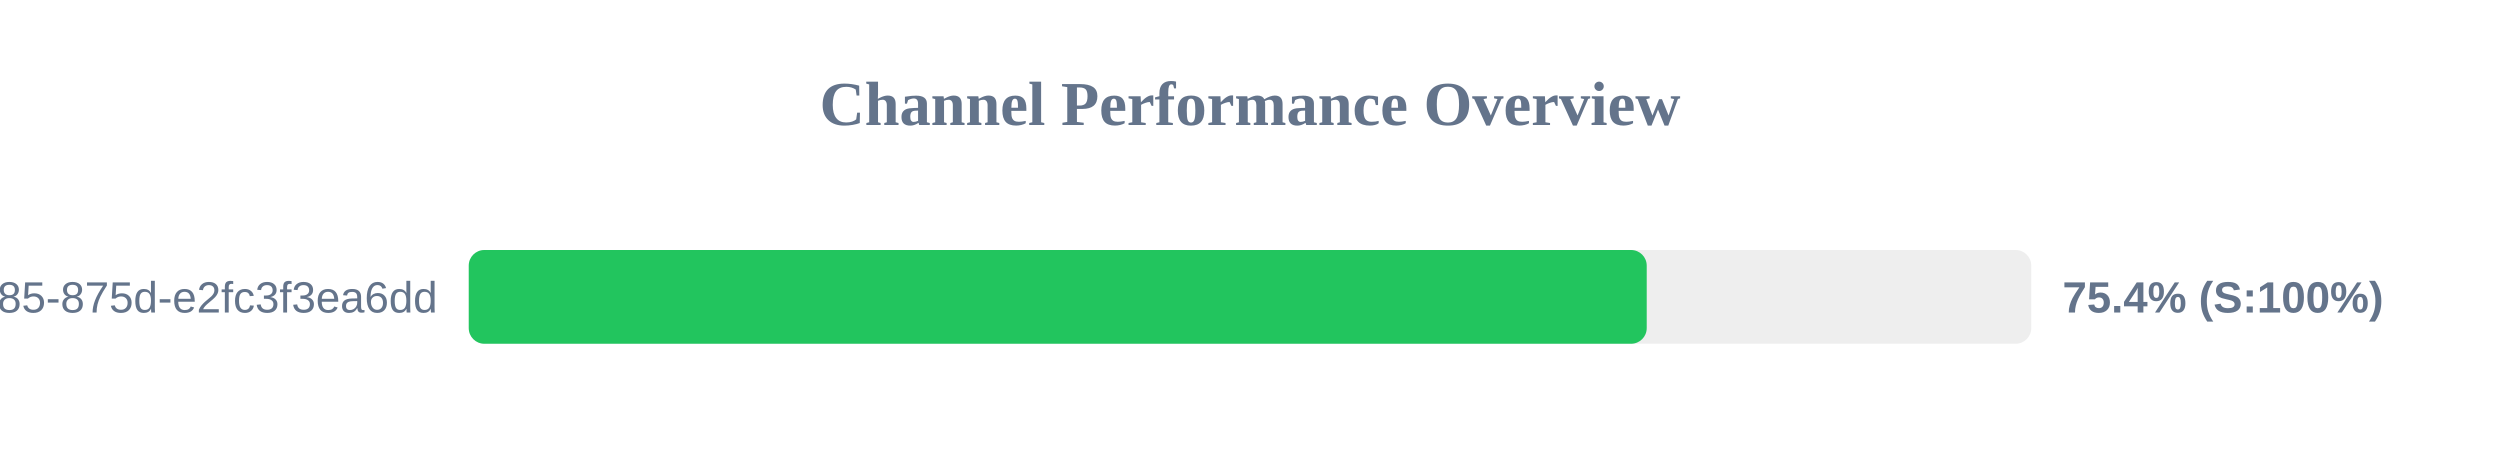
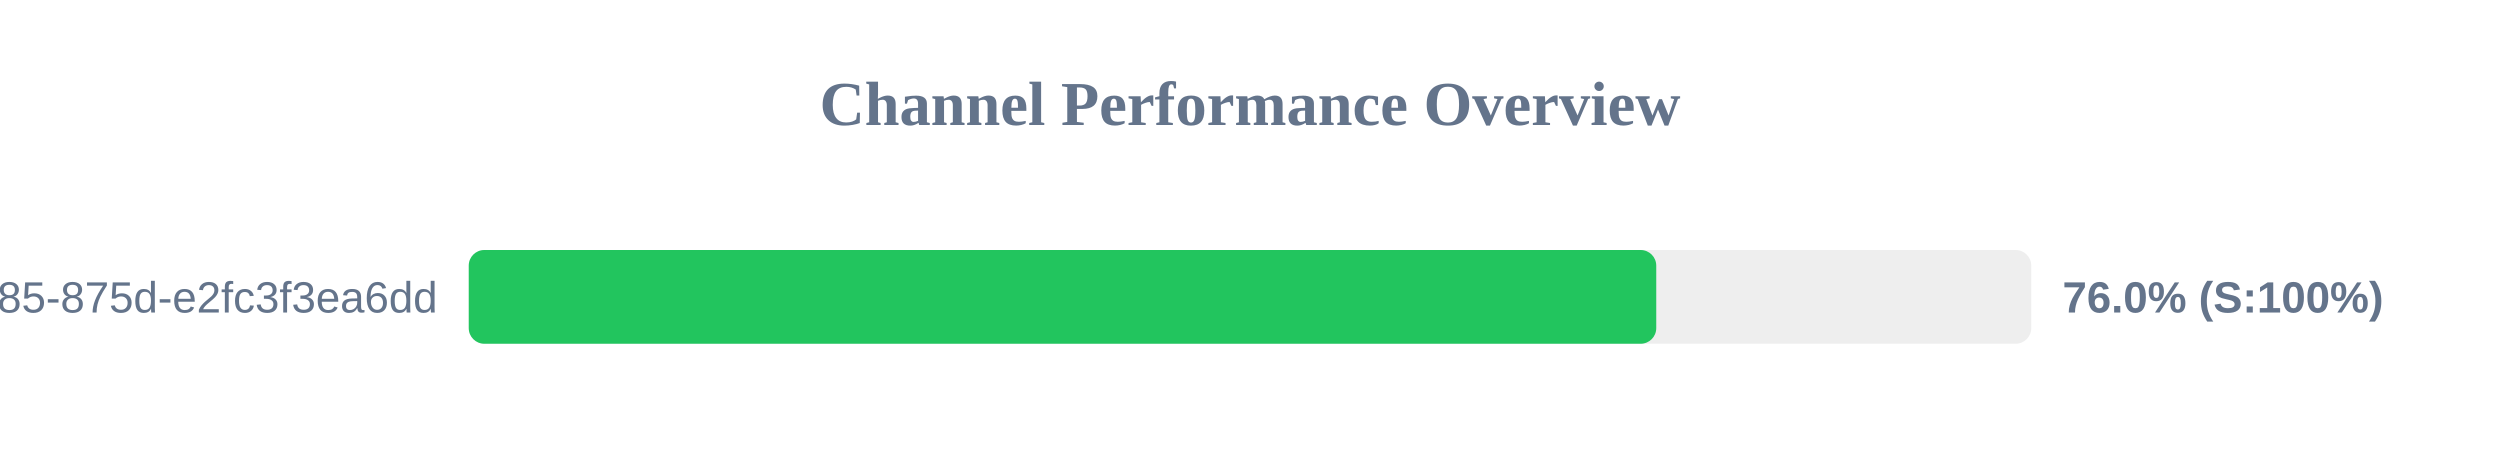
<svg xmlns="http://www.w3.org/2000/svg" width="800" height="150" version="1.1">
  <style>
        .row { font: 14px Arial; fill: #64748b; }
        .score { font: bold 14px Arial; fill: #64748b; }
    </style>
  <text x="400" y="40" text-anchor="middle" font-size="20px" font-weight="bold" fill="#64748b">Channel Performance Overview</text>
  <rect x="150" y="80" width="500" height="30" fill="#eee" rx="5" />
-   <rect x="150" y="80" width="376.95" height="30" fill="#22c55e" rx="5" />
+   <rect x="150" y="80" width="380.0" height="30" fill="#22c55e" rx="5" />
  <text x="140" y="100" text-anchor="end" class="row">?uuid=1045aedf-053c-4585-875d-e2fc3f3ea6dd</text>
-   <text x="660" y="100" text-anchor="start" class="score">75.4% (S:100%)</text>
+   <text x="660" y="100" text-anchor="start" class="score">76.0% (S:100%)</text>
</svg>
